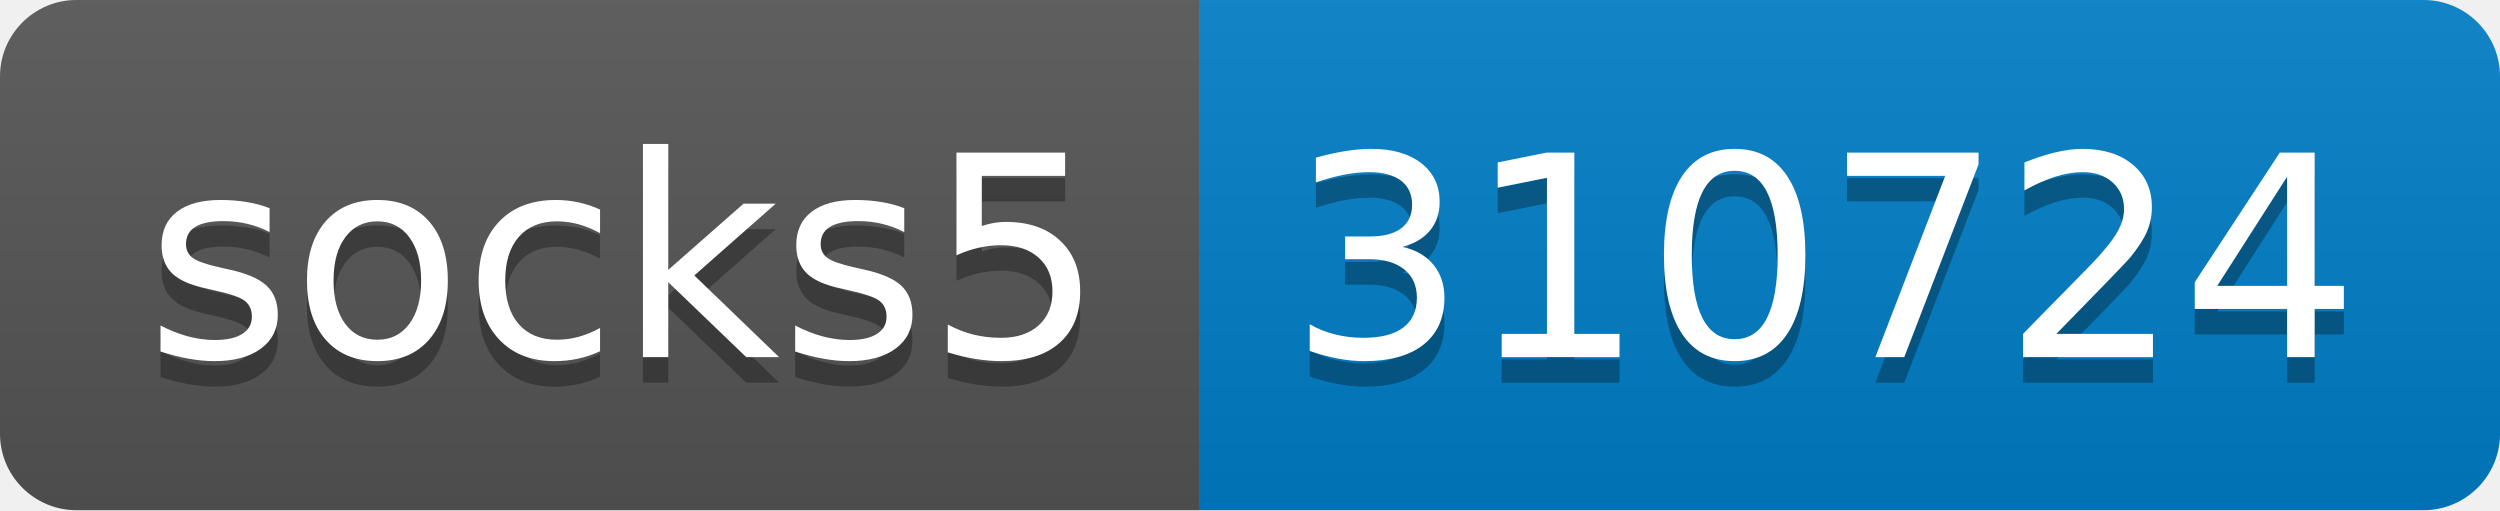
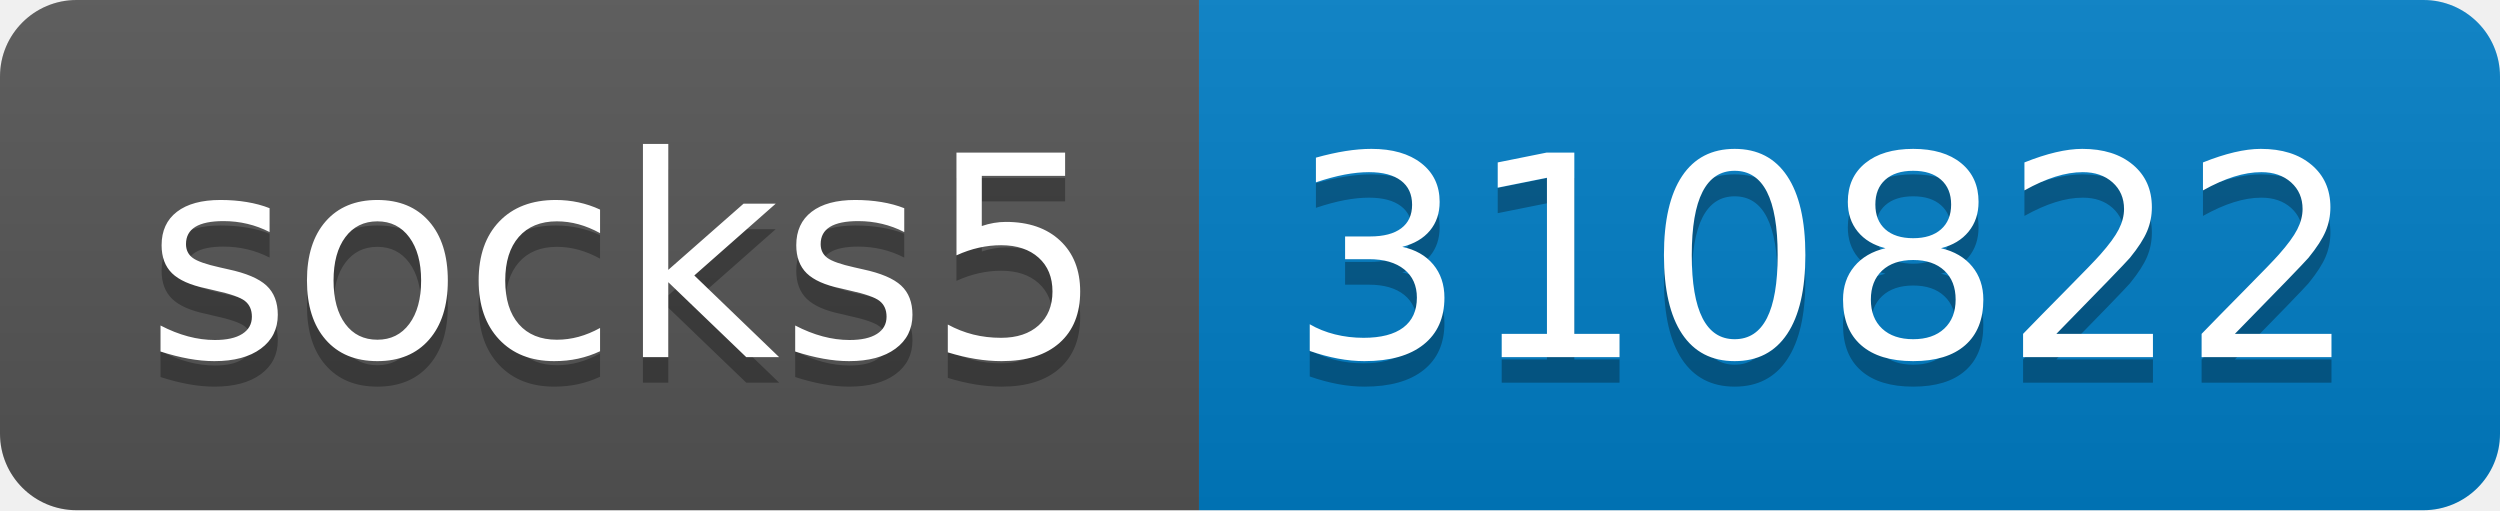
- <svg xmlns="http://www.w3.org/2000/svg" width="98" height="20" role="img" aria-label="socks5: 310724">
+ <svg xmlns="http://www.w3.org/2000/svg" width="98" height="20" role="img" aria-label="socks5: 310822">
  <linearGradient id="s" x2="0" y2="100%">
    <stop offset="0" stop-color="#bbb" stop-opacity=".1" />
    <stop offset="1" stop-opacity=".1" />
  </linearGradient>
  <clipPath id="r">
    <rect width="98" height="20" rx="3" fill="#fff" />
  </clipPath>
  <g clip-path="url(#r)">
    <rect width="47" height="20" fill="#555" />
    <rect x="47" width="51" height="20" fill="#007ec6" />
    <rect width="98" height="20" fill="url(#s)" />
  </g>
  <g fill="#fff" text-anchor="middle" font-family="Verdana,Geneva,DejaVu Sans,sans-serif" text-rendering="geometricPrecision" font-size="110">
    <text aria-hidden="true" x="245" y="150" fill="#010101" fill-opacity=".3" transform="scale(.1)" textLength="370">socks5</text>
    <text x="245" y="140" transform="scale(.1)" fill="#fff" textLength="370">socks5</text>
-     <text aria-hidden="true" x="715" y="150" fill="#010101" fill-opacity=".3" transform="scale(.1)" textLength="410">310724</text>
-     <text x="715" y="140" transform="scale(.1)" fill="#fff" textLength="410">310724</text>
+     <text aria-hidden="true" x="715" y="150" fill="#010101" fill-opacity=".3" transform="scale(.1)" textLength="410">310822</text>
+     <text x="715" y="140" transform="scale(.1)" fill="#fff" textLength="410">310822</text>
  </g>
</svg>
